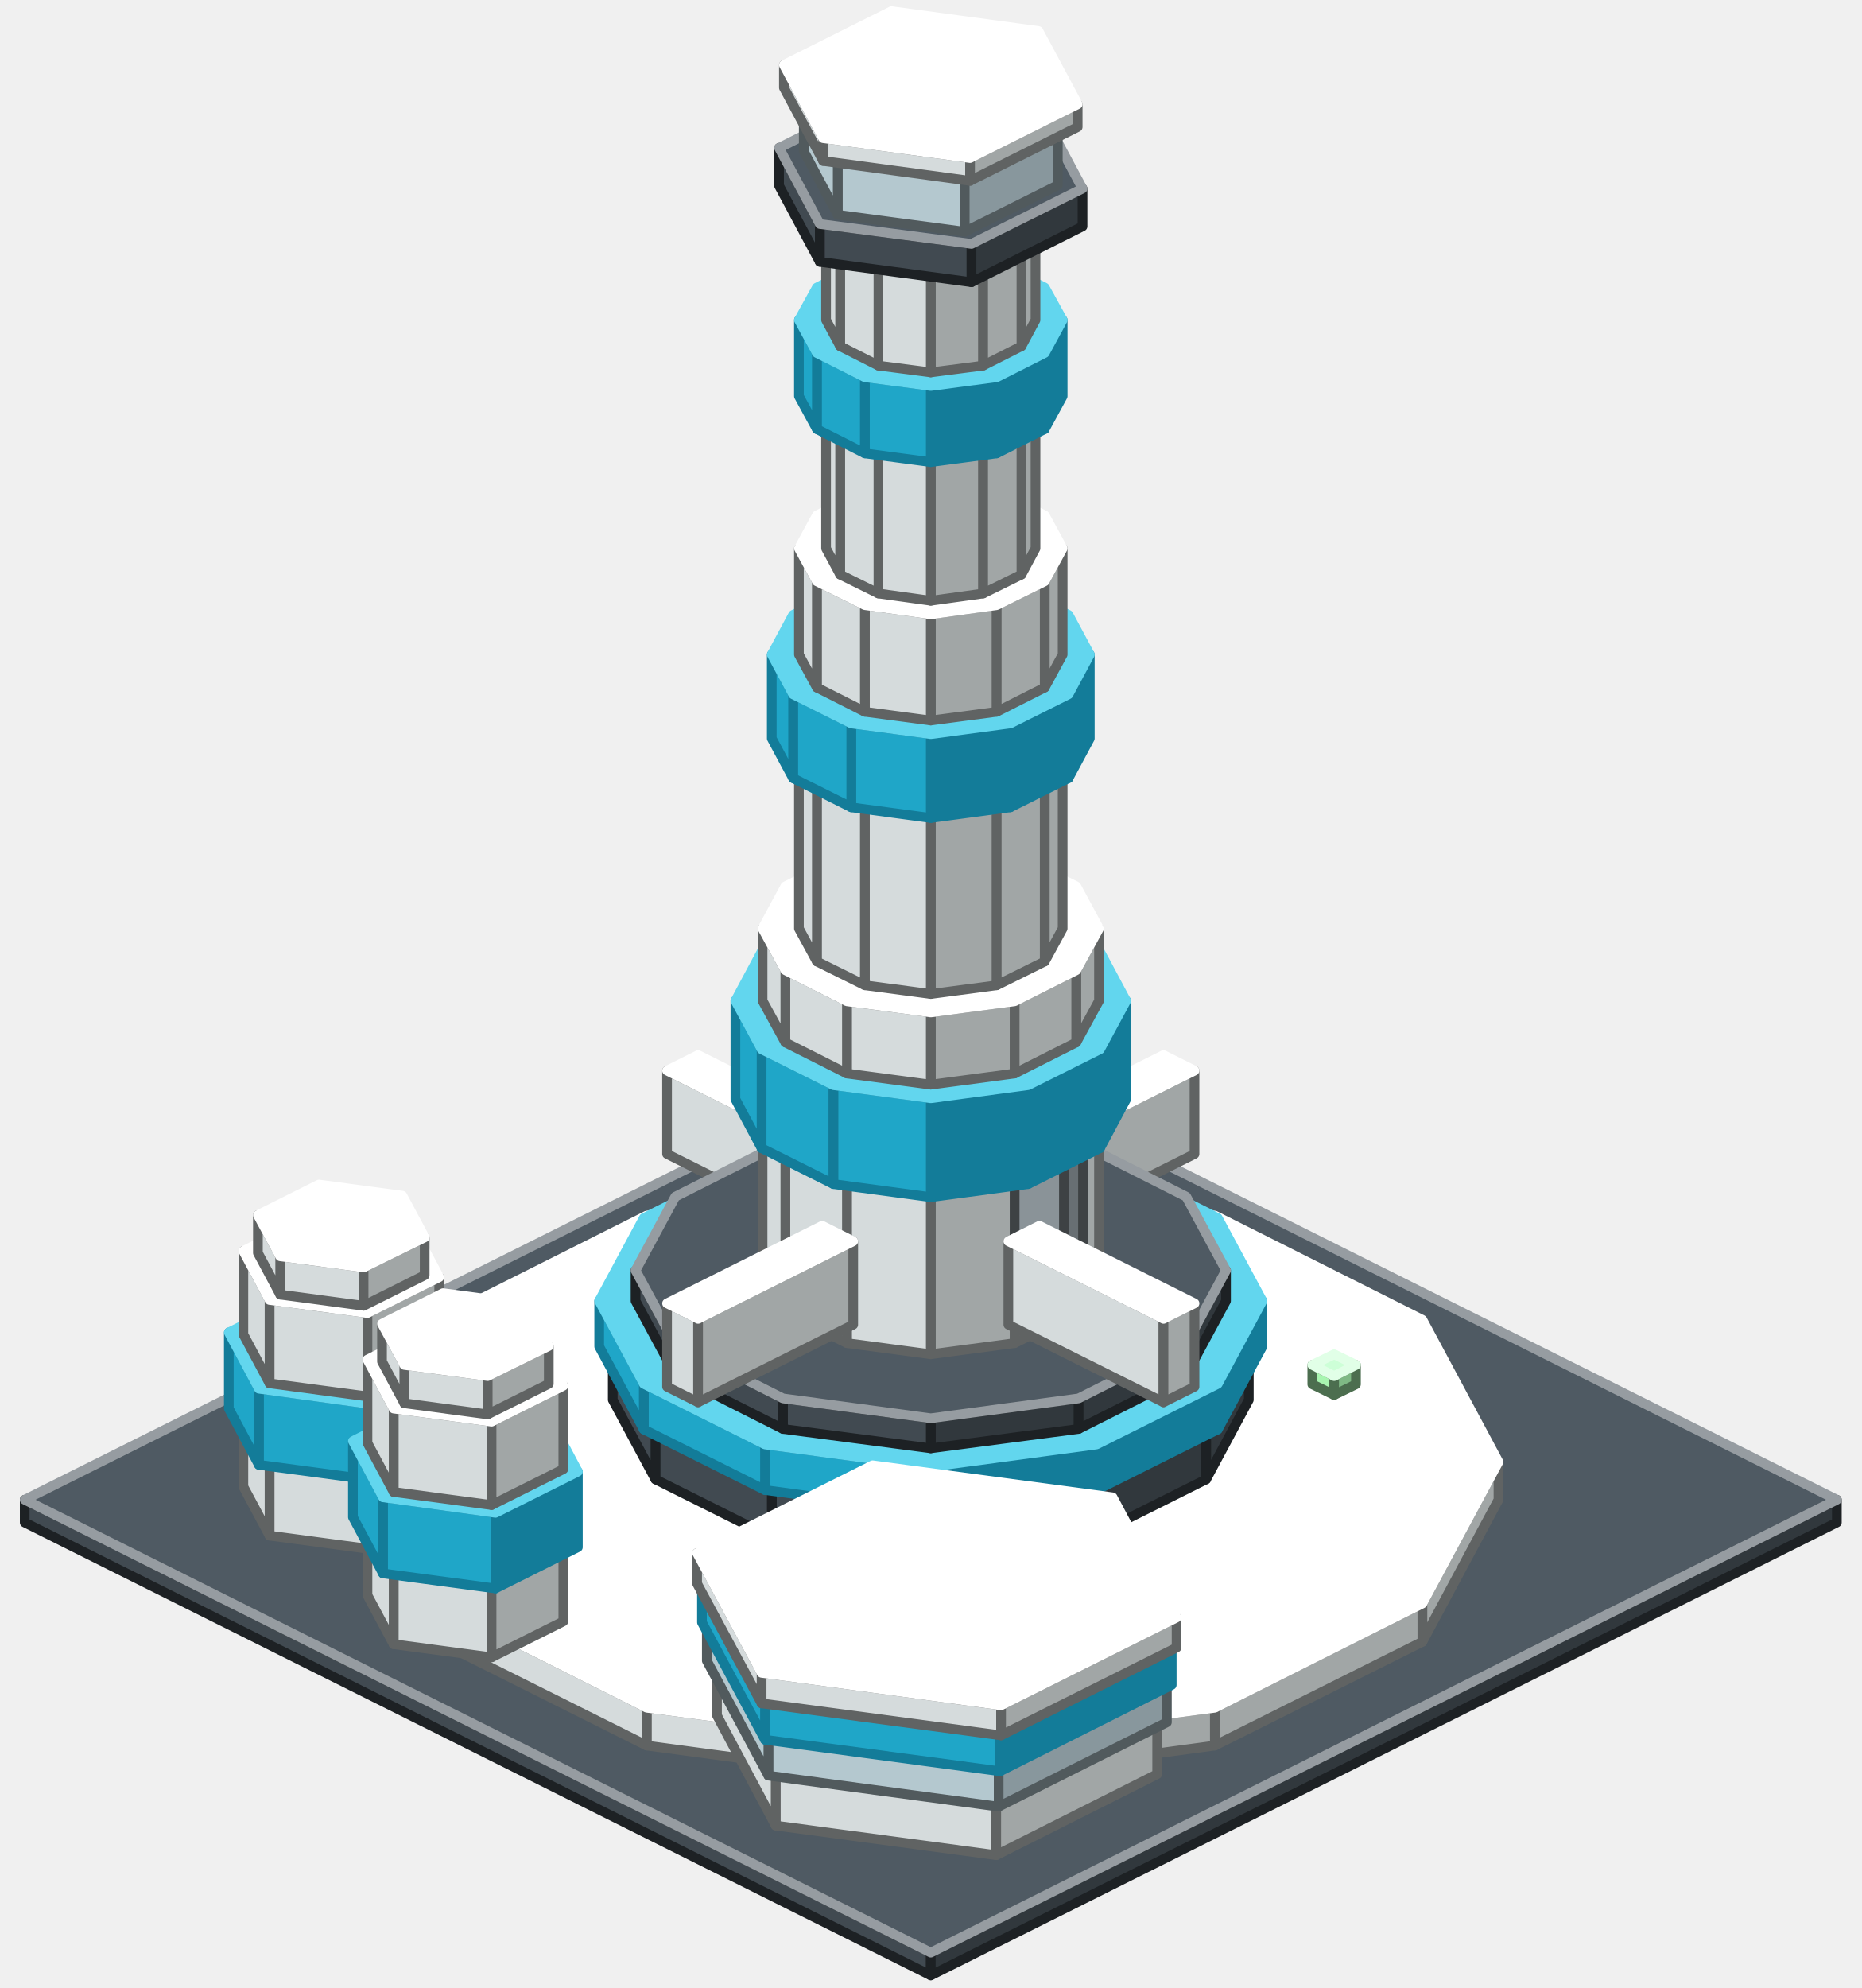
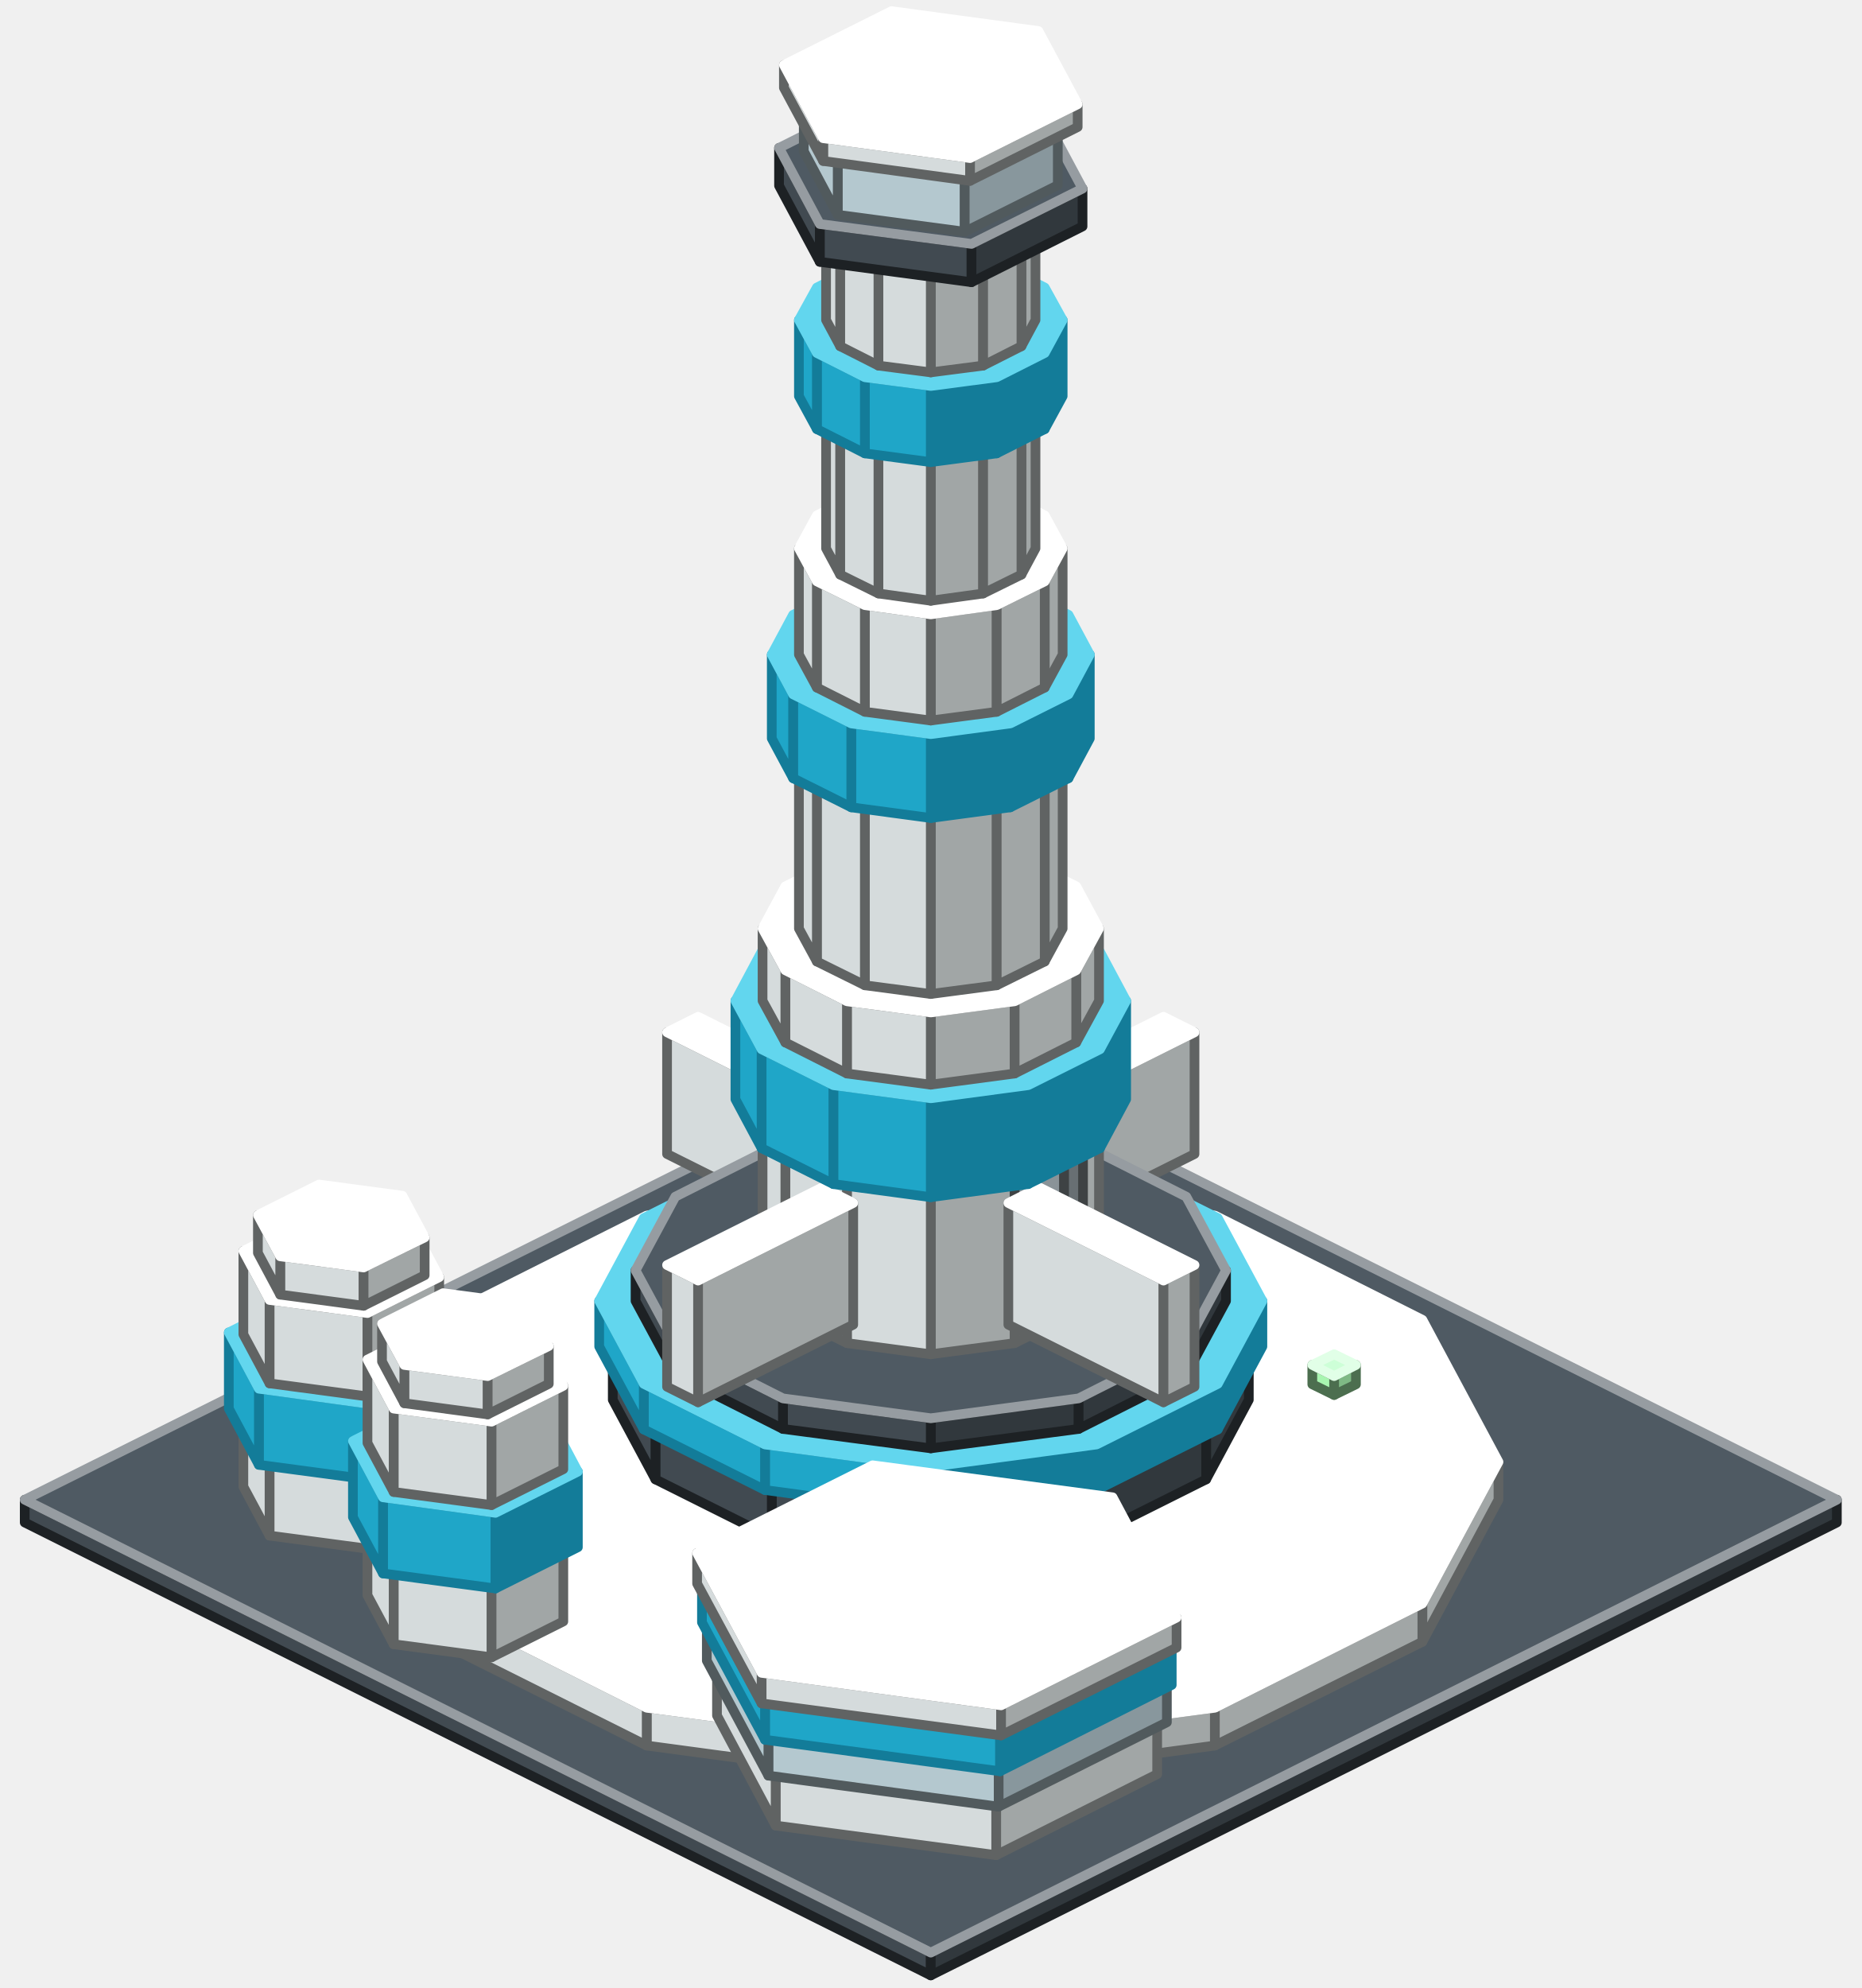
<svg xmlns="http://www.w3.org/2000/svg" width="384" height="410" viewBox="0 0 384 410">
  <g stroke-width="2" stroke-linejoin="round">
    <polygon points="192,407.4 5.1,314 5.1,309.3 192,402.7" fill="#414A51" stroke="#1D2124" />
    <polygon points="378.9,314 192,407.4 192,402.7 378.9,309.3" fill="#31383D" stroke="#1D2124" />
    <polygon points="192,402.7 5.1,309.3 192,215.9 378.9,309.3" fill="#4F5A63" stroke="#969CA1" />
    <polygon points="250.6,360 192,367.9 192,360 250.6,352.2" fill="#A1A6A6" stroke="#606363" />
    <polygon points="192,367.9 133.4,360 133.4,352.2 192,360" fill="#D5DBDC" stroke="#606363" />
    <polygon points="133.4,360 90.6,338.6 90.6,330.7 133.4,352.2" fill="#D5DBDC" stroke="#606363" />
    <polygon points="90.6,338.6 74.9,309.3 74.9,301.5 90.6,330.7" fill="#D5DBDC" stroke="#606363" />
    <polygon points="309.1,309.3 293.4,338.6 293.4,330.7 309.1,301.5" fill="#A1A6A6" stroke="#606363" />
    <polygon points="293.4,338.6 250.6,360 250.6,352.2 293.4,330.7" fill="#A1A6A6" stroke="#606363" />
    <polygon points="250.6,352.2 192,360 133.4,352.2 90.6,330.7 74.9,301.5 90.6,272.2 133.4,250.7 192,242.9 250.6,250.7 293.4,272.2 309.1,301.5 293.4,330.7" fill="#FFFFFF" stroke="#FFFFFF" />
    <polygon points="166.4,258.9 161.9,256.7 161.9,252.7 166.4,255" fill="#A8F5B0" stroke="#4C6E4F" />
    <polygon points="170.9,256.7 166.4,258.9 166.4,255 170.9,252.7" fill="#7FB985" stroke="#4C6E4F" />
    <polygon points="166.4,255 161.9,252.7 166.4,250.5 170.9,252.7" fill="#CDFFD7" stroke="#E1FFE7" />
    <polygon points="275.2,287.7 270.7,285.5 270.7,281.5 275.2,283.8" fill="#A8F5B0" stroke="#4C6E4F" />
    <polygon points="279.7,285.5 275.2,287.7 275.2,283.8 279.7,281.5" fill="#7FB985" stroke="#4C6E4F" />
    <polygon points="275.2,283.8 270.7,281.5 275.2,279.3 279.7,281.5" fill="#CDFFD7" stroke="#E1FFE7" />
    <polygon points="224.8,317.1 192,321.5 192,310.5 224.8,306.1" fill="#31383D" stroke="#1D2124" />
    <polygon points="192,321.5 159.2,317.1 159.2,306.1 192,310.5" fill="#414A51" stroke="#1D2124" />
    <polygon points="159.2,317.1 135.2,305.1 135.2,294.1 159.2,306.1" fill="#414A51" stroke="#1D2124" />
    <polygon points="135.2,305.1 126.4,288.7 126.4,277.7 135.2,294.1" fill="#414A51" stroke="#1D2124" />
    <polygon points="257.6,288.7 248.8,305.1 248.8,294.1 257.6,277.7" fill="#31383D" stroke="#1D2124" />
    <polygon points="248.8,305.1 224.8,317.1 224.8,306.1 248.8,294.1" fill="#31383D" stroke="#1D2124" />
    <polygon points="224.8,306.1 192,310.5 159.2,306.1 135.2,294.1 126.4,277.7 135.2,261.3 159.2,249.3 192,244.9 224.8,249.3 248.8,261.3 257.6,277.7 248.8,294.1" fill="#4F5A63" stroke="#969CA1" />
    <polygon points="75.8,319.4 55.6,316.7 55.6,301 75.8,303.7" fill="#D5DBDC" stroke="#606363" />
    <polygon points="55.6,316.7 50.2,306.6 50.2,290.9 55.6,301" fill="#D5DBDC" stroke="#606363" />
    <polygon points="90.6,312 75.8,319.4 75.8,303.7 90.6,296.3" fill="#A1A6A6" stroke="#606363" />
    <polygon points="75.8,303.7 55.6,301 50.2,290.9 65,283.5 85.2,286.2 90.6,296.3" fill="#FFFFFF" stroke="#FFFFFF" />
    <polygon points="71.7,296.8 97.3,319.2 94.7,322.2 69.1,299.8" fill="#8A9398" />
    <polygon points="101.4,341.8 81.2,339.1 81.2,323.4 101.4,326.1" fill="#D5DBDC" stroke="#606363" />
    <polygon points="81.2,339.1 75.8,329 75.8,313.3 81.2,323.4" fill="#D5DBDC" stroke="#606363" />
    <polygon points="116.2,334.4 101.4,341.8 101.4,326.1 116.2,318.7" fill="#A1A6A6" stroke="#606363" />
    <polygon points="101.4,326.1 81.2,323.4 75.8,313.3 90.6,305.9 110.8,308.6 116.2,318.7" fill="#FFFFFF" stroke="#FFFFFF" />
    <polygon points="175.4,370.9 171.5,369 171.5,363.5 175.4,365.4" fill="#A8F5B0" stroke="#4C6E4F" />
    <polygon points="177.9,369.7 175.4,370.9 175.4,365.4 177.9,364.2" fill="#7FB985" stroke="#4C6E4F" />
    <polygon points="175.4,365.4 171.5,363.5 174.1,362.2 177.9,364.2" fill="#CDFFD7" stroke="#E1FFE7" />
-     <polygon points="169.6,254 137.6,238 137.6,220.8 169.6,236.8" fill="#D5DBDC" stroke="#606363" />
-     <polygon points="176,250.8 169.6,254 169.6,236.8 176,233.6" fill="#A1A6A6" stroke="#606363" />
-     <polygon points="169.6,236.8 137.6,220.8 144,217.6 176,233.6" fill="#FFFFFF" stroke="#FFFFFF" />
-     <polygon points="214.4,254 208,250.8 208,233.6 214.4,236.8" fill="#D5DBDC" stroke="#606363" />
-     <polygon points="246.4,238 214.4,254 214.4,236.8 246.4,220.8" fill="#A1A6A6" stroke="#606363" />
-     <polygon points="214.4,236.8 208,233.6 240,217.6 246.4,220.8" fill="#FFFFFF" stroke="#FFFFFF" />
+     <polygon points="169.6,254 137.6,238 137.6,212.9 169.6,228.9" fill="#D5DBDC" stroke="#606363" />
+     <polygon points="176,250.8 169.6,254 169.6,228.9 176,225.7" fill="#A1A6A6" stroke="#606363" />
+     <polygon points="169.6,228.9 137.6,212.9 144,209.7 176,225.7" fill="#FFFFFF" stroke="#FFFFFF" />
+     <polygon points="214.4,254 208,250.8 208,225.7 214.4,228.9" fill="#D5DBDC" stroke="#606363" />
+     <polygon points="246.4,238 214.4,254 214.4,228.9 246.4,212.9" fill="#A1A6A6" stroke="#606363" />
+     <polygon points="214.4,228.9 208,225.7 240,209.7 246.4,212.9" fill="#FFFFFF" stroke="#FFFFFF" />
    <polygon points="170.9,253.4 160.6,248.2 160.6,199.7 170.9,204.8" fill="#8A9398" stroke="#3E4244" />
    <polygon points="174.7,251.4 170.9,253.4 170.9,204.8 174.7,202.9" fill="#686F73" stroke="#3E4244" />
    <polygon points="170.9,204.8 160.6,199.7 164.5,197.7 174.7,202.9" fill="#A8B3B9" stroke="#CBD2D5" />
    <polygon points="226.2,307.3 192,311.9 192,302.5 226.2,297.9" fill="#137C99" stroke="#137C99" />
    <polygon points="192,311.9 157.8,307.3 157.8,297.9 192,302.5" fill="#1FA6C8" stroke="#137C99" />
    <polygon points="157.8,307.3 132.8,294.8 132.8,285.4 157.8,297.9" fill="#1FA6C8" stroke="#137C99" />
    <polygon points="132.8,294.8 123.6,277.7 123.6,268.3 132.8,285.4" fill="#1FA6C8" stroke="#137C99" />
    <polygon points="260.4,277.7 251.2,294.8 251.2,285.4 260.4,268.3" fill="#137C99" stroke="#137C99" />
    <polygon points="251.2,294.8 226.2,307.3 226.2,297.9 251.2,285.4" fill="#137C99" stroke="#137C99" />
    <polygon points="226.2,297.9 192,302.5 157.8,297.9 132.8,285.4 123.6,268.3 132.8,251.2 157.8,238.7 192,234.1 226.2,238.7 251.2,251.2 260.4,268.3 251.2,285.4" fill="#62D6EE" stroke="#62D6EE" />
    <polygon points="222.5,294.7 192,298.7 192,292.5 222.5,288.4" fill="#31383D" stroke="#1D2124" />
    <polygon points="192,298.7 161.5,294.7 161.5,288.4 192,292.5" fill="#414A51" stroke="#1D2124" />
    <polygon points="161.5,294.7 139.3,283.5 139.3,277.2 161.5,288.4" fill="#414A51" stroke="#1D2124" />
    <polygon points="139.3,283.5 131.1,268.3 131.1,262 139.3,277.2" fill="#414A51" stroke="#1D2124" />
    <polygon points="252.9,268.3 244.7,283.5 244.7,277.2 252.9,262" fill="#31383D" stroke="#1D2124" />
    <polygon points="244.7,283.5 222.5,294.7 222.5,288.4 244.7,277.2" fill="#31383D" stroke="#1D2124" />
    <polygon points="222.5,288.4 192,292.5 161.5,288.4 139.3,277.2 131.1,262 139.3,246.8 161.5,235.6 192,231.6 222.5,235.6 244.7,246.8 252.9,262 244.7,277.2" fill="#4F5A63" stroke="#969CA1" />
    <polygon points="209.3,277 192,279.3 192,244.1 209.3,241.7" fill="#A1A6A6" stroke="#606363" />
    <polygon points="192,279.3 174.7,277 174.7,241.7 192,244.1" fill="#D5DBDC" stroke="#606363" />
    <polygon points="174.7,277 162,270.7 162,235.4 174.7,241.7" fill="#D5DBDC" stroke="#606363" />
    <polygon points="162,270.7 157.3,262 157.3,226.7 162,235.4" fill="#D5DBDC" stroke="#606363" />
    <polygon points="226.7,262 222,270.7 222,235.4 226.7,226.7" fill="#A1A6A6" stroke="#606363" />
    <polygon points="222,270.7 209.3,277 209.3,241.7 222,235.4" fill="#A1A6A6" stroke="#606363" />
    <polygon points="209.3,241.7 192,244.1 174.7,241.7 162,235.4 157.3,226.7 162,218.1 174.7,211.7 192,209.4 209.3,211.7 222,218.1 226.7,226.7 222,235.4" fill="#FFFFFF" stroke="#FFFFFF" />
    <polygon points="76.6,305.2 53.4,302.1 53.4,286.4 76.6,289.6" fill="#1FA6C8" stroke="#137C99" />
    <polygon points="53.4,302.1 47.2,290.5 47.2,274.8 53.4,286.4" fill="#1FA6C8" stroke="#137C99" />
    <polygon points="93.6,296.7 76.6,305.2 76.6,289.6 93.6,281.1" fill="#137C99" stroke="#137C99" />
    <polygon points="76.6,289.6 53.4,286.4 47.2,274.8 64.2,266.3 87.4,269.4 93.6,281.1" fill="#62D6EE" stroke="#62D6EE" />
    <polygon points="75.8,288 55.6,285.3 55.6,268.1 75.8,270.8" fill="#D5DBDC" stroke="#606363" />
    <polygon points="55.6,285.3 50.2,275.2 50.2,258 55.6,268.1" fill="#D5DBDC" stroke="#606363" />
    <polygon points="90.6,280.6 75.8,288 75.8,270.8 90.6,263.4" fill="#A1A6A6" stroke="#606363" />
    <polygon points="75.8,270.8 55.6,268.1 50.2,258 65,250.6 85.2,253.3 90.6,263.4" fill="#FFFFFF" stroke="#FFFFFF" />
    <polygon points="75,269.3 57.8,267 57.8,259.1 75,261.4" fill="#D5DBDC" stroke="#606363" />
    <polygon points="57.8,267 53.2,258.4 53.2,250.6 57.8,259.1" fill="#D5DBDC" stroke="#606363" />
    <polygon points="87.6,263 75,269.3 75,261.4 87.6,255.2" fill="#A1A6A6" stroke="#606363" />
    <polygon points="75,261.4 57.8,259.1 53.2,250.6 65.8,244.3 83,246.6 87.6,255.2" fill="#FFFFFF" stroke="#FFFFFF" />
    <polygon points="219.5,277.7 209.3,272.6 209.3,224 219.5,229.1" fill="#8A9398" stroke="#3E4244" />
    <polygon points="223.4,275.8 219.5,277.7 219.5,229.1 223.4,227.2" fill="#686F73" stroke="#3E4244" />
    <polygon points="219.5,229.1 209.3,224 213.1,222.1 223.4,227.2" fill="#A8B3B9" stroke="#CBD2D5" />
-     <polygon points="240,289.2 208,273.2 208,256 240,272" fill="#D5DBDC" stroke="#606363" />
-     <polygon points="246.4,286 240,289.2 240,272 246.4,268.8" fill="#A1A6A6" stroke="#606363" />
-     <polygon points="240,272 208,256 214.4,252.8 246.4,268.8" fill="#FFFFFF" stroke="#FFFFFF" />
-     <polygon points="144,289.2 137.6,286 137.6,268.8 144,272" fill="#D5DBDC" stroke="#606363" />
-     <polygon points="176,273.2 144,289.2 144,272 176,256" fill="#A1A6A6" stroke="#606363" />
-     <polygon points="144,272 137.6,268.8 169.6,252.8 176,256" fill="#FFFFFF" stroke="#FFFFFF" />
+     <polygon points="240,289.2 208,273.2 208,248.1 240,264.1" fill="#D5DBDC" stroke="#606363" />
+     <polygon points="246.4,286 240,289.2 240,264.1 246.4,260.9" fill="#A1A6A6" stroke="#606363" />
+     <polygon points="240,264.1 208,248.1 214.4,244.9 246.4,260.9" fill="#FFFFFF" stroke="#FFFFFF" />
+     <polygon points="144,289.2 137.6,286 137.6,260.9 144,264.1" fill="#D5DBDC" stroke="#606363" />
+     <polygon points="176,273.2 144,289.2 144,264.1 176,248.1" fill="#A1A6A6" stroke="#606363" />
+     <polygon points="144,264.1 137.6,260.9 169.6,244.9 176,248.1" fill="#FFFFFF" stroke="#FFFFFF" />
    <polygon points="212.1,244.2 192,246.9 192,226.5 212.1,223.8" fill="#137C99" stroke="#137C99" />
    <polygon points="192,246.9 171.9,244.2 171.9,223.8 192,226.5" fill="#1FA6C8" stroke="#137C99" />
    <polygon points="171.9,244.2 157.1,236.8 157.1,216.4 171.9,223.8" fill="#1FA6C8" stroke="#137C99" />
    <polygon points="157.1,236.8 151.7,226.7 151.7,206.4 157.1,216.4" fill="#1FA6C8" stroke="#137C99" />
    <polygon points="232.3,226.7 226.9,236.8 226.9,216.4 232.3,206.4" fill="#137C99" stroke="#137C99" />
    <polygon points="226.9,236.8 212.1,244.2 212.1,223.8 226.9,216.4" fill="#137C99" stroke="#137C99" />
    <polygon points="212.1,223.8 192,226.5 171.9,223.8 157.1,216.4 151.7,206.4 157.1,196.3 171.9,188.9 192,186.2 212.1,188.9 226.9,196.3 232.3,206.4 226.9,216.4" fill="#62D6EE" stroke="#62D6EE" />
    <polygon points="209.3,221.4 192,223.7 192,208.8 209.3,206.5" fill="#A1A6A6" stroke="#606363" />
    <polygon points="192,223.7 174.7,221.4 174.7,206.5 192,208.8" fill="#D5DBDC" stroke="#606363" />
    <polygon points="174.7,221.4 162,215 162,200.1 174.7,206.5" fill="#D5DBDC" stroke="#606363" />
    <polygon points="162,215 157.3,206.4 157.3,191.5 162,200.1" fill="#D5DBDC" stroke="#606363" />
    <polygon points="226.7,206.4 222,215 222,200.1 226.7,191.5" fill="#A1A6A6" stroke="#606363" />
    <polygon points="222,215 209.3,221.4 209.3,206.5 222,200.1" fill="#A1A6A6" stroke="#606363" />
    <polygon points="209.3,206.5 192,208.8 174.7,206.5 162,200.1 157.3,191.5 162,182.8 174.7,176.5 192,174.1 209.3,176.5 222,182.8 226.7,191.5 222,200.1" fill="#FFFFFF" stroke="#FFFFFF" />
    <polygon points="205.6,203.2 192,205 192,165.9 205.6,164" fill="#A1A6A6" stroke="#606363" />
    <polygon points="192,205 178.4,203.2 178.4,164 192,165.9" fill="#D5DBDC" stroke="#606363" />
    <polygon points="178.4,203.2 168.5,198.3 168.5,159.1 178.4,164" fill="#D5DBDC" stroke="#606363" />
    <polygon points="168.5,198.3 164.8,191.5 164.8,152.3 168.5,159.1" fill="#D5DBDC" stroke="#606363" />
    <polygon points="219.2,191.5 215.5,198.3 215.5,159.1 219.2,152.3" fill="#A1A6A6" stroke="#606363" />
    <polygon points="215.5,198.3 205.6,203.2 205.6,164 215.5,159.1" fill="#A1A6A6" stroke="#606363" />
    <polygon points="205.6,164 192,165.9 178.4,164 168.5,159.1 164.8,152.3 168.5,145.5 178.4,140.5 192,138.7 205.6,140.5 215.5,145.5 219.2,152.3 215.5,159.1" fill="#FFFFFF" stroke="#FFFFFF" />
    <polygon points="102.2,327.6 79,324.5 79,308.8 102.2,312" fill="#1FA6C8" stroke="#137C99" />
    <polygon points="79,324.5 72.8,312.9 72.8,297.2 79,308.8" fill="#1FA6C8" stroke="#137C99" />
    <polygon points="119.2,319.1 102.2,327.6 102.2,312 119.2,303.5" fill="#137C99" stroke="#137C99" />
    <polygon points="102.2,312 79,308.8 72.8,297.2 89.8,288.7 113,291.8 119.2,303.5" fill="#62D6EE" stroke="#62D6EE" />
    <polygon points="101.4,310.4 81.2,307.7 81.2,290.5 101.4,293.2" fill="#D5DBDC" stroke="#606363" />
    <polygon points="81.2,307.7 75.8,297.6 75.8,280.4 81.2,290.5" fill="#D5DBDC" stroke="#606363" />
    <polygon points="116.2,303 101.4,310.4 101.4,293.2 116.2,285.8" fill="#A1A6A6" stroke="#606363" />
    <polygon points="101.4,293.2 81.2,290.5 75.8,280.4 90.6,273 110.8,275.7 116.2,285.8" fill="#FFFFFF" stroke="#FFFFFF" />
    <polygon points="208.4,166.5 192,168.7 192,151.4 208.4,149.2" fill="#137C99" stroke="#137C99" />
    <polygon points="192,168.7 175.6,166.5 175.6,149.2 192,151.4" fill="#1FA6C8" stroke="#137C99" />
    <polygon points="175.6,166.5 163.6,160.5 163.6,143.2 175.6,149.2" fill="#1FA6C8" stroke="#137C99" />
    <polygon points="163.6,160.5 159.2,152.3 159.2,135 163.6,143.2" fill="#1FA6C8" stroke="#137C99" />
    <polygon points="224.8,152.3 220.4,160.5 220.4,143.2 224.8,135" fill="#137C99" stroke="#137C99" />
    <polygon points="220.4,160.5 208.4,166.5 208.4,149.2 220.4,143.2" fill="#137C99" stroke="#137C99" />
    <polygon points="208.4,149.2 192,151.4 175.6,149.2 163.6,143.2 159.2,135 163.6,126.8 175.6,120.8 192,118.6 208.4,120.8 220.4,126.8 224.8,135 220.4,143.2" fill="#62D6EE" stroke="#62D6EE" />
    <polygon points="100.6,291.7 83.4,289.4 83.4,281.5 100.6,283.8" fill="#D5DBDC" stroke="#606363" />
    <polygon points="83.4,289.4 78.8,280.8 78.8,273 83.4,281.5" fill="#D5DBDC" stroke="#606363" />
    <polygon points="113.2,285.4 100.6,291.7 100.6,283.8 113.2,277.6" fill="#A1A6A6" stroke="#606363" />
    <polygon points="100.6,283.8 83.4,281.5 78.8,273 91.4,266.7 108.6,269 113.2,277.6" fill="#FFFFFF" stroke="#FFFFFF" />
    <polygon points="205.6,146.8 192,148.6 192,126.7 205.6,124.8" fill="#A1A6A6" stroke="#606363" />
    <polygon points="192,148.6 178.4,146.8 178.4,124.8 192,126.7" fill="#D5DBDC" stroke="#606363" />
    <polygon points="178.4,146.8 168.5,141.8 168.5,119.9 178.4,124.8" fill="#D5DBDC" stroke="#606363" />
    <polygon points="168.5,141.8 164.8,135 164.8,113.1 168.5,119.9" fill="#D5DBDC" stroke="#606363" />
    <polygon points="219.2,135 215.5,141.8 215.5,119.9 219.2,113.1" fill="#A1A6A6" stroke="#606363" />
    <polygon points="215.5,141.8 205.6,146.8 205.6,124.8 215.5,119.9" fill="#A1A6A6" stroke="#606363" />
    <polygon points="205.6,124.8 192,126.7 178.4,124.8 168.5,119.9 164.8,113.1 168.5,106.3 178.4,101.3 192,99.5 205.6,101.3 215.5,106.3 219.2,113.1 215.5,119.9" fill="#FFFFFF" stroke="#FFFFFF" />
    <polygon points="202.8,122.4 192,123.9 192,92.5 202.8,91.1" fill="#A1A6A6" stroke="#606363" />
    <polygon points="192,123.9 181.2,122.4 181.2,91.1 192,92.5" fill="#D5DBDC" stroke="#606363" />
    <polygon points="181.2,122.4 173.3,118.5 173.3,87.1 181.2,91.1" fill="#D5DBDC" stroke="#606363" />
    <polygon points="173.3,118.5 170.4,113.1 170.4,81.7 173.3,87.1" fill="#D5DBDC" stroke="#606363" />
    <polygon points="213.6,113.1 210.7,118.5 210.7,87.1 213.6,81.7" fill="#A1A6A6" stroke="#606363" />
    <polygon points="210.7,118.5 202.8,122.4 202.8,91.1 210.7,87.1" fill="#A1A6A6" stroke="#606363" />
    <polygon points="202.8,91.1 192,92.5 181.2,91.1 173.3,87.1 170.4,81.7 173.3,76.3 181.2,72.4 192,70.9 202.8,72.4 210.7,76.3 213.6,81.7 210.7,87.1" fill="#FFFFFF" stroke="#FFFFFF" />
    <polygon points="205.5,382.6 160,376.5 160,349.8 205.5,355.9" fill="#D5DBDC" stroke="#606363" />
    <polygon points="160,376.5 147.9,353.8 147.9,327.1 160,349.8" fill="#D5DBDC" stroke="#606363" />
    <polygon points="238.7,365.9 205.5,382.6 205.5,355.9 238.7,339.3" fill="#A1A6A6" stroke="#606363" />
    <polygon points="205.5,355.9 160,349.8 147.9,327.1 181.1,310.5 226.5,316.6 238.7,339.3" fill="#FFFFFF" stroke="#FFFFFF" />
    <polygon points="206,372.6 158.5,366.2 158.5,358.4 206,364.8" fill="#B4C8CF" stroke="#515A5D" />
    <polygon points="158.5,366.2 145.8,342.5 145.8,334.7 158.5,358.4" fill="#B4C8CF" stroke="#515A5D" />
    <polygon points="240.7,355.2 206,372.6 206,364.8 240.7,347.4" fill="#88979D" stroke="#515A5D" />
    <polygon points="206,364.8 158.5,358.4 145.8,334.7 180.6,317.3 228,323.7 240.7,347.4" fill="#DCF4FC" stroke="#EAF8FD" />
    <polygon points="206.3,365.3 157.8,358.8 157.8,350.9 206.3,357.4" fill="#1FA6C8" stroke="#137C99" />
    <polygon points="157.8,358.8 144.8,334.6 144.8,326.7 157.8,350.9" fill="#1FA6C8" stroke="#137C99" />
    <polygon points="241.7,347.5 206.3,365.3 206.3,357.4 241.7,339.7" fill="#137C99" stroke="#137C99" />
    <polygon points="206.3,357.4 157.8,350.9 144.8,326.7 180.3,309 228.8,315.5 241.7,339.7" fill="#62D6EE" stroke="#62D6EE" />
    <polygon points="206.5,357.9 157.1,351.3 157.1,345 206.5,351.7" fill="#D5DBDC" stroke="#606363" />
    <polygon points="157.1,351.3 143.8,326.6 143.8,320.3 157.1,345" fill="#D5DBDC" stroke="#606363" />
    <polygon points="242.7,339.8 206.5,357.9 206.5,351.7 242.7,333.6" fill="#A1A6A6" stroke="#606363" />
    <polygon points="206.5,351.7 157.1,345 143.8,320.3 180,302.2 229.5,308.8 242.7,333.6" fill="#FFFFFF" stroke="#FFFFFF" />
    <polygon points="205.6,93.5 192,95.3 192,79.6 205.6,77.8" fill="#137C99" stroke="#137C99" />
    <polygon points="192,95.3 178.4,93.5 178.4,77.8 192,79.6" fill="#1FA6C8" stroke="#137C99" />
    <polygon points="178.4,93.5 168.5,88.5 168.5,72.8 178.4,77.8" fill="#1FA6C8" stroke="#137C99" />
    <polygon points="168.5,88.5 164.8,81.7 164.8,66 168.5,72.8" fill="#1FA6C8" stroke="#137C99" />
    <polygon points="219.2,81.7 215.5,88.5 215.5,72.8 219.2,66" fill="#137C99" stroke="#137C99" />
    <polygon points="215.5,88.5 205.6,93.5 205.6,77.8 215.5,72.8" fill="#137C99" stroke="#137C99" />
    <polygon points="205.6,77.8 192,79.6 178.4,77.8 168.5,72.8 164.8,66 168.5,59.3 178.4,54.3 192,52.5 205.6,54.3 215.5,59.3 219.2,66 215.5,72.8" fill="#62D6EE" stroke="#62D6EE" />
    <polygon points="202.8,75.4 192,76.8 192,53.3 202.8,51.9" fill="#A1A6A6" stroke="#606363" />
    <polygon points="192,76.8 181.2,75.4 181.2,51.9 192,53.3" fill="#D5DBDC" stroke="#606363" />
    <polygon points="181.2,75.4 173.3,71.4 173.3,47.9 181.2,51.9" fill="#D5DBDC" stroke="#606363" />
    <polygon points="173.3,71.4 170.4,66 170.4,42.5 173.3,47.9" fill="#D5DBDC" stroke="#606363" />
    <polygon points="213.6,66 210.7,71.4 210.7,47.9 213.6,42.5" fill="#A1A6A6" stroke="#606363" />
    <polygon points="210.7,71.4 202.8,75.4 202.8,51.9 210.7,47.9" fill="#A1A6A6" stroke="#606363" />
    <polygon points="202.8,51.9 192,53.3 181.2,51.9 173.3,47.9 170.4,42.5 173.3,37.1 181.2,33.2 192,31.8 202.8,33.2 210.7,37.1 213.6,42.5 210.7,47.9" fill="#FFFFFF" stroke="#FFFFFF" />
    <polygon points="200.4,58.2 169.1,54 169.1,46.2 200.4,50.3" fill="#414A51" stroke="#1D2124" />
    <polygon points="169.1,54 160.7,38.3 160.7,30.5 169.1,46.2" fill="#414A51" stroke="#1D2124" />
    <polygon points="223.3,46.7 200.4,58.2 200.4,50.3 223.3,38.9" fill="#31383D" stroke="#1D2124" />
    <polygon points="200.4,50.3 169.1,46.2 160.7,30.5 183.6,19 214.9,23.2 223.3,38.9" fill="#4F5A63" stroke="#969CA1" />
    <polygon points="199,47.8 172.8,44.3 172.8,31.8 199,35.3" fill="#B4C8CF" stroke="#515A5D" />
    <polygon points="172.8,44.3 165.8,31.2 165.8,18.6 172.8,31.8" fill="#B4C8CF" stroke="#515A5D" />
    <polygon points="218.2,38.2 199,47.8 199,35.3 218.2,25.7" fill="#88979D" stroke="#515A5D" />
    <polygon points="199,35.3 172.8,31.8 165.8,18.6 185,9 211.2,12.5 218.2,25.7" fill="#DCF4FC" stroke="#EAF8FD" />
    <polygon points="200.1,37.3 169.8,33.2 169.8,28.5 200.1,32.6" fill="#D5DBDC" stroke="#606363" />
    <polygon points="169.8,33.2 161.7,18.1 161.7,13.4 169.8,28.5" fill="#D5DBDC" stroke="#606363" />
    <polygon points="222.3,26.2 200.1,37.3 200.1,32.6 222.3,21.5" fill="#A1A6A6" stroke="#606363" />
    <polygon points="200.1,32.6 169.8,28.5 161.7,13.4 183.9,2.3 214.2,6.4 222.3,21.5" fill="#FFFFFF" stroke="#FFFFFF" />
  </g>
</svg>
